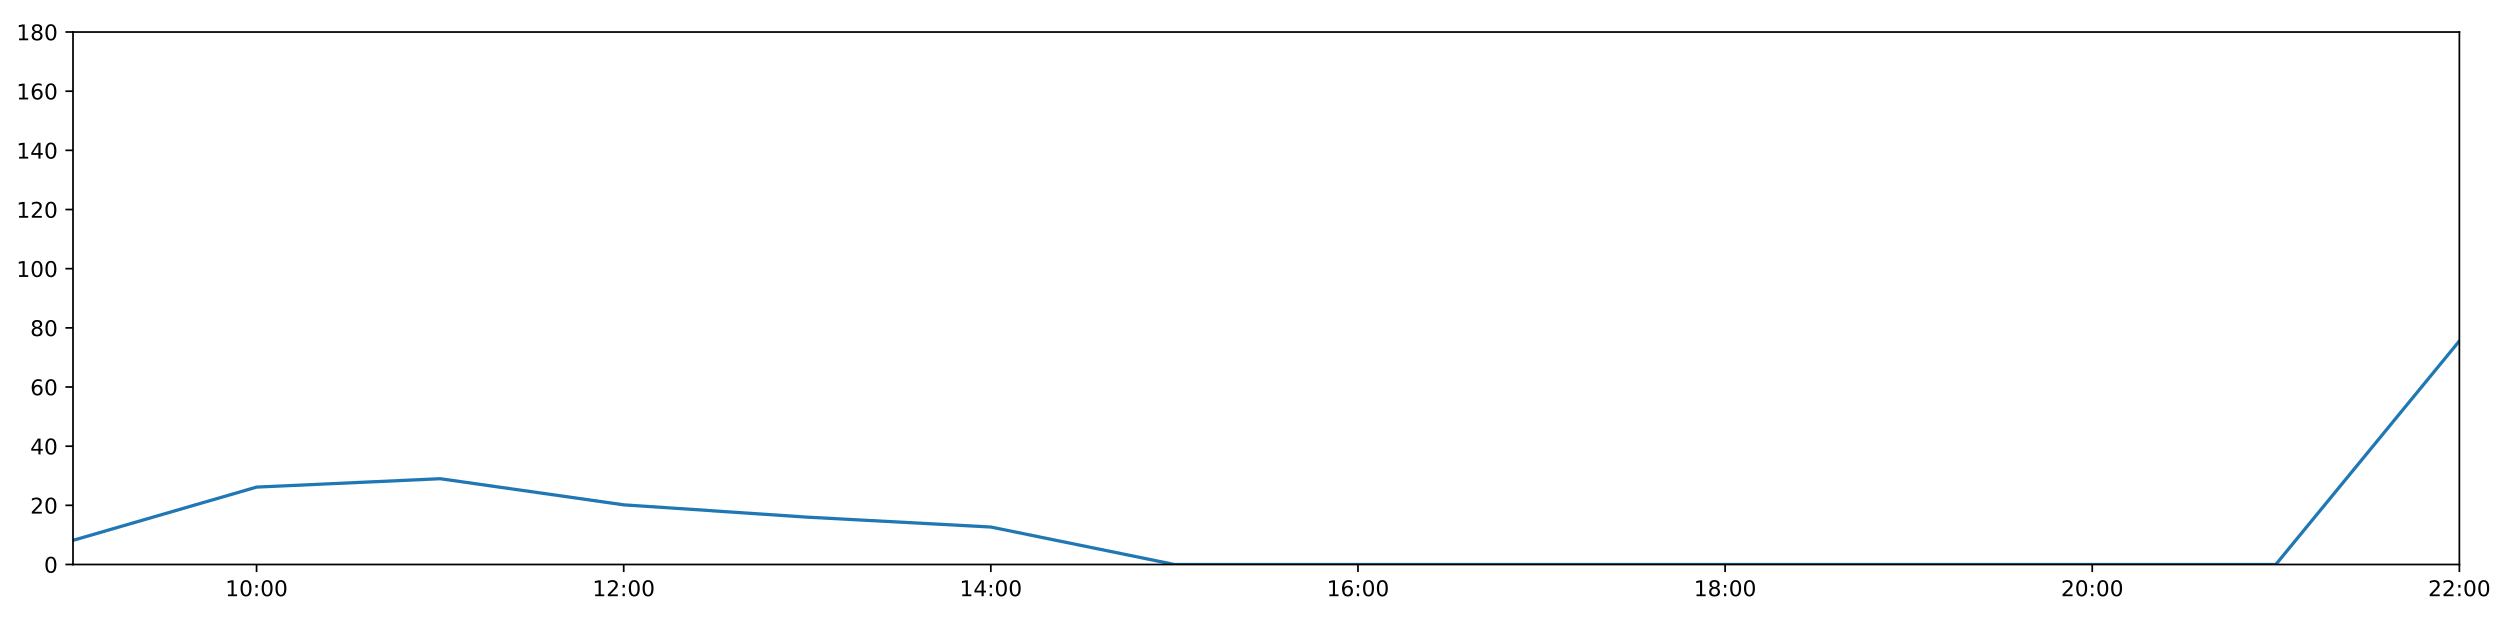
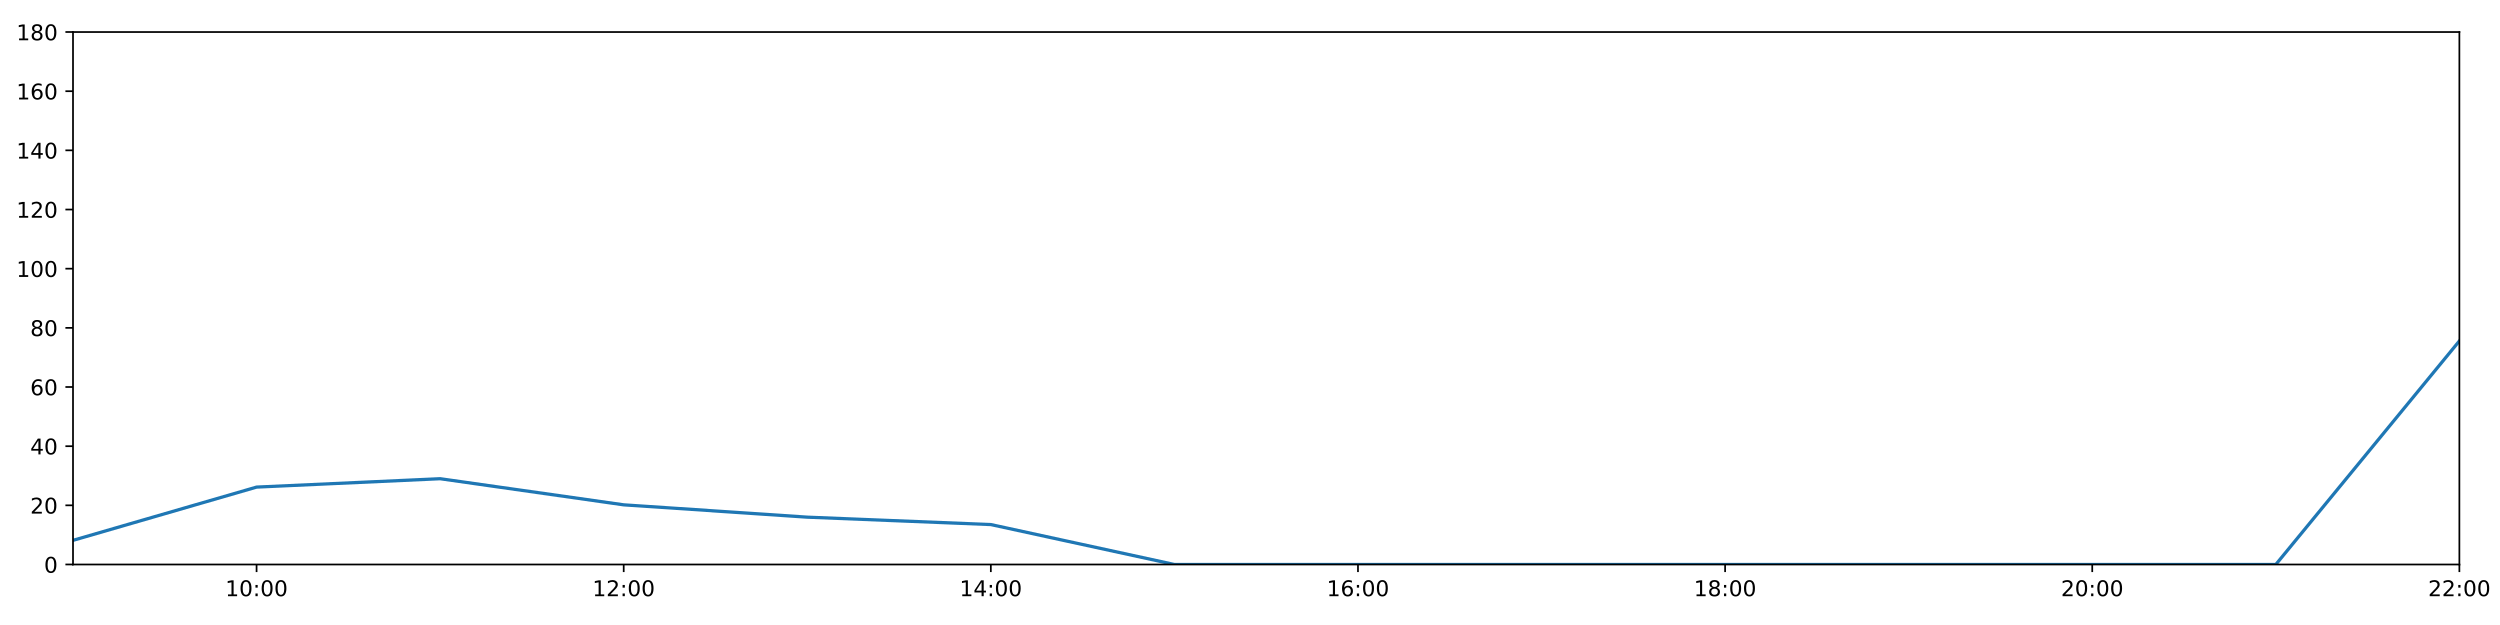
<svg xmlns="http://www.w3.org/2000/svg" xmlns:xlink="http://www.w3.org/1999/xlink" height="288pt" version="1.1" viewBox="0 0 1152 288" width="1152pt">
  <defs>
    <style type="text/css">
*{stroke-linecap:butt;stroke-linejoin:round;}
  </style>
  </defs>
  <g id="figure_1">
    <g id="patch_1">
      <path d="M 0 288  L 1152 288  L 1152 0  L 0 0  z " style="fill:#ffffff;" />
    </g>
    <g id="axes_1">
      <g id="patch_2">
        <path d="M 33.64 260.12  L 1133.28 260.12  L 1133.28 14.76  L 33.64 14.76  z " style="fill:#ffffff;" />
      </g>
      <g id="matplotlib.axis_1">
        <g id="xtick_1">
          <g id="line2d_1">
            <defs>
-               <path d="M 0 0  L 0 3.5  " id="m0f280ef8c0" style="stroke:#000000;stroke-width:0.8;" />
-             </defs>
-             <g>
-               <use style="stroke:#000000;stroke-width:0.8;" x="118.228" xlink:href="#m0f280ef8c0" y="260.12" />
+               <path d="M 0 0  L 0 3.5  " id="mb76a315d2f" style="stroke:#000000;stroke-width:0.8;" />
+             </defs>
+             <g>
+               <use style="stroke:#000000;stroke-width:0.8;" x="118.228" xlink:href="#mb76a315d2f" y="260.12" />
            </g>
          </g>
          <g id="text_1">
            <defs>
              <path d="M 12.406 8.297  L 28.516 8.297  L 28.516 63.922  L 10.984 60.406  L 10.984 69.391  L 28.422 72.906  L 38.281 72.906  L 38.281 8.297  L 54.391 8.297  L 54.391 0  L 12.406 0  z " id="DejaVuSans-49" />
              <path d="M 31.781 66.406  Q 24.172 66.406 20.328 58.906  Q 16.5 51.422 16.5 36.375  Q 16.5 21.391 20.328 13.891  Q 24.172 6.391 31.781 6.391  Q 39.453 6.391 43.281 13.891  Q 47.125 21.391 47.125 36.375  Q 47.125 51.422 43.281 58.906  Q 39.453 66.406 31.781 66.406  z M 31.781 74.219  Q 44.047 74.219 50.516 64.516  Q 56.984 54.828 56.984 36.375  Q 56.984 17.969 50.516 8.266  Q 44.047 -1.422 31.781 -1.422  Q 19.531 -1.422 13.062 8.266  Q 6.594 17.969 6.594 36.375  Q 6.594 54.828 13.062 64.516  Q 19.531 74.219 31.781 74.219  z " id="DejaVuSans-48" />
              <path d="M 11.719 12.406  L 22.016 12.406  L 22.016 0  L 11.719 0  z M 11.719 51.703  L 22.016 51.703  L 22.016 39.312  L 11.719 39.312  z " id="DejaVuSans-58" />
            </defs>
            <g transform="translate(103.8183 274.7184)scale(0.1 -0.1)">
              <use xlink:href="#DejaVuSans-49" />
              <use x="63.623" xlink:href="#DejaVuSans-48" />
              <use x="127.246" xlink:href="#DejaVuSans-58" />
              <use x="160.938" xlink:href="#DejaVuSans-48" />
              <use x="224.561" xlink:href="#DejaVuSans-48" />
            </g>
          </g>
        </g>
        <g id="xtick_2">
          <g id="line2d_2">
            <g>
-               <use style="stroke:#000000;stroke-width:0.8;" x="287.403" xlink:href="#m0f280ef8c0" y="260.12" />
+               <use style="stroke:#000000;stroke-width:0.8;" x="287.403" xlink:href="#mb76a315d2f" y="260.12" />
            </g>
          </g>
          <g id="text_2">
            <defs>
              <path d="M 19.188 8.297  L 53.609 8.297  L 53.609 0  L 7.328 0  L 7.328 8.297  Q 12.938 14.109 22.625 23.891  Q 32.328 33.688 34.812 36.531  Q 39.547 41.844 41.422 45.531  Q 43.312 49.219 43.312 52.781  Q 43.312 58.594 39.234 62.25  Q 35.156 65.922 28.609 65.922  Q 23.969 65.922 18.812 64.312  Q 13.672 62.703 7.812 59.422  L 7.812 69.391  Q 13.766 71.781 18.938 73  Q 24.125 74.219 28.422 74.219  Q 39.75 74.219 46.484 68.547  Q 53.219 62.891 53.219 53.422  Q 53.219 48.922 51.531 44.891  Q 49.859 40.875 45.406 35.406  Q 44.188 33.984 37.641 27.219  Q 31.109 20.453 19.188 8.297  z " id="DejaVuSans-50" />
            </defs>
            <g transform="translate(272.9937 274.7184)scale(0.1 -0.1)">
              <use xlink:href="#DejaVuSans-49" />
              <use x="63.623" xlink:href="#DejaVuSans-50" />
              <use x="127.246" xlink:href="#DejaVuSans-58" />
              <use x="160.938" xlink:href="#DejaVuSans-48" />
              <use x="224.561" xlink:href="#DejaVuSans-48" />
            </g>
          </g>
        </g>
        <g id="xtick_3">
          <g id="line2d_3">
            <g>
-               <use style="stroke:#000000;stroke-width:0.8;" x="456.578" xlink:href="#m0f280ef8c0" y="260.12" />
+               <use style="stroke:#000000;stroke-width:0.8;" x="456.578" xlink:href="#mb76a315d2f" y="260.12" />
            </g>
          </g>
          <g id="text_3">
            <defs>
              <path d="M 37.797 64.312  L 12.891 25.391  L 37.797 25.391  z M 35.203 72.906  L 47.609 72.906  L 47.609 25.391  L 58.016 25.391  L 58.016 17.188  L 47.609 17.188  L 47.609 0  L 37.797 0  L 37.797 17.188  L 4.891 17.188  L 4.891 26.703  z " id="DejaVuSans-52" />
            </defs>
            <g transform="translate(442.1691 274.7184)scale(0.1 -0.1)">
              <use xlink:href="#DejaVuSans-49" />
              <use x="63.623" xlink:href="#DejaVuSans-52" />
              <use x="127.246" xlink:href="#DejaVuSans-58" />
              <use x="160.938" xlink:href="#DejaVuSans-48" />
              <use x="224.561" xlink:href="#DejaVuSans-48" />
            </g>
          </g>
        </g>
        <g id="xtick_4">
          <g id="line2d_4">
            <g>
-               <use style="stroke:#000000;stroke-width:0.8;" x="625.754" xlink:href="#m0f280ef8c0" y="260.12" />
+               <use style="stroke:#000000;stroke-width:0.8;" x="625.754" xlink:href="#mb76a315d2f" y="260.12" />
            </g>
          </g>
          <g id="text_4">
            <defs>
              <path d="M 33.016 40.375  Q 26.375 40.375 22.484 35.828  Q 18.609 31.297 18.609 23.391  Q 18.609 15.531 22.484 10.953  Q 26.375 6.391 33.016 6.391  Q 39.656 6.391 43.531 10.953  Q 47.406 15.531 47.406 23.391  Q 47.406 31.297 43.531 35.828  Q 39.656 40.375 33.016 40.375  z M 52.594 71.297  L 52.594 62.312  Q 48.875 64.062 45.094 64.984  Q 41.312 65.922 37.594 65.922  Q 27.828 65.922 22.672 59.328  Q 17.531 52.734 16.797 39.406  Q 19.672 43.656 24.016 45.922  Q 28.375 48.188 33.594 48.188  Q 44.578 48.188 50.953 41.516  Q 57.328 34.859 57.328 23.391  Q 57.328 12.156 50.688 5.359  Q 44.047 -1.422 33.016 -1.422  Q 20.359 -1.422 13.672 8.266  Q 6.984 17.969 6.984 36.375  Q 6.984 53.656 15.188 63.938  Q 23.391 74.219 37.203 74.219  Q 40.922 74.219 44.703 73.484  Q 48.484 72.75 52.594 71.297  z " id="DejaVuSans-54" />
            </defs>
            <g transform="translate(611.3445 274.7184)scale(0.1 -0.1)">
              <use xlink:href="#DejaVuSans-49" />
              <use x="63.623" xlink:href="#DejaVuSans-54" />
              <use x="127.246" xlink:href="#DejaVuSans-58" />
              <use x="160.938" xlink:href="#DejaVuSans-48" />
              <use x="224.561" xlink:href="#DejaVuSans-48" />
            </g>
          </g>
        </g>
        <g id="xtick_5">
          <g id="line2d_5">
            <g>
-               <use style="stroke:#000000;stroke-width:0.8;" x="794.929" xlink:href="#m0f280ef8c0" y="260.12" />
+               <use style="stroke:#000000;stroke-width:0.8;" x="794.929" xlink:href="#mb76a315d2f" y="260.12" />
            </g>
          </g>
          <g id="text_5">
            <defs>
              <path d="M 31.781 34.625  Q 24.75 34.625 20.719 30.859  Q 16.703 27.094 16.703 20.516  Q 16.703 13.922 20.719 10.156  Q 24.75 6.391 31.781 6.391  Q 38.812 6.391 42.859 10.172  Q 46.922 13.969 46.922 20.516  Q 46.922 27.094 42.891 30.859  Q 38.875 34.625 31.781 34.625  z M 21.922 38.812  Q 15.578 40.375 12.031 44.719  Q 8.5 49.078 8.5 55.328  Q 8.5 64.062 14.719 69.141  Q 20.953 74.219 31.781 74.219  Q 42.672 74.219 48.875 69.141  Q 55.078 64.062 55.078 55.328  Q 55.078 49.078 51.531 44.719  Q 48 40.375 41.703 38.812  Q 48.828 37.156 52.797 32.312  Q 56.781 27.484 56.781 20.516  Q 56.781 9.906 50.312 4.234  Q 43.844 -1.422 31.781 -1.422  Q 19.734 -1.422 13.25 4.234  Q 6.781 9.906 6.781 20.516  Q 6.781 27.484 10.781 32.312  Q 14.797 37.156 21.922 38.812  z M 18.312 54.391  Q 18.312 48.734 21.844 45.562  Q 25.391 42.391 31.781 42.391  Q 38.141 42.391 41.719 45.562  Q 45.312 48.734 45.312 54.391  Q 45.312 60.062 41.719 63.234  Q 38.141 66.406 31.781 66.406  Q 25.391 66.406 21.844 63.234  Q 18.312 60.062 18.312 54.391  z " id="DejaVuSans-56" />
            </defs>
            <g transform="translate(780.5199 274.7184)scale(0.1 -0.1)">
              <use xlink:href="#DejaVuSans-49" />
              <use x="63.623" xlink:href="#DejaVuSans-56" />
              <use x="127.246" xlink:href="#DejaVuSans-58" />
              <use x="160.938" xlink:href="#DejaVuSans-48" />
              <use x="224.561" xlink:href="#DejaVuSans-48" />
            </g>
          </g>
        </g>
        <g id="xtick_6">
          <g id="line2d_6">
            <g>
-               <use style="stroke:#000000;stroke-width:0.8;" x="964.105" xlink:href="#m0f280ef8c0" y="260.12" />
+               <use style="stroke:#000000;stroke-width:0.8;" x="964.105" xlink:href="#mb76a315d2f" y="260.12" />
            </g>
          </g>
          <g id="text_6">
            <g transform="translate(949.6952 274.7184)scale(0.1 -0.1)">
              <use xlink:href="#DejaVuSans-50" />
              <use x="63.623" xlink:href="#DejaVuSans-48" />
              <use x="127.246" xlink:href="#DejaVuSans-58" />
              <use x="160.938" xlink:href="#DejaVuSans-48" />
              <use x="224.561" xlink:href="#DejaVuSans-48" />
            </g>
          </g>
        </g>
        <g id="xtick_7">
          <g id="line2d_7">
            <g>
-               <use style="stroke:#000000;stroke-width:0.8;" x="1133.28" xlink:href="#m0f280ef8c0" y="260.12" />
+               <use style="stroke:#000000;stroke-width:0.8;" x="1133.28" xlink:href="#mb76a315d2f" y="260.12" />
            </g>
          </g>
          <g id="text_7">
            <g transform="translate(1118.871 274.7184)scale(0.1 -0.1)">
              <use xlink:href="#DejaVuSans-50" />
              <use x="63.623" xlink:href="#DejaVuSans-50" />
              <use x="127.246" xlink:href="#DejaVuSans-58" />
              <use x="160.938" xlink:href="#DejaVuSans-48" />
              <use x="224.561" xlink:href="#DejaVuSans-48" />
            </g>
          </g>
        </g>
      </g>
      <g id="matplotlib.axis_2">
        <g id="ytick_1">
          <g id="line2d_8">
            <defs>
-               <path d="M 0 0  L -3.5 0  " id="mda12af2262" style="stroke:#000000;stroke-width:0.8;" />
-             </defs>
-             <g>
-               <use style="stroke:#000000;stroke-width:0.8;" x="33.64" xlink:href="#mda12af2262" y="260.12" />
+               <path d="M 0 0  L -3.5 0  " id="mb37d1fe982" style="stroke:#000000;stroke-width:0.8;" />
+             </defs>
+             <g>
+               <use style="stroke:#000000;stroke-width:0.8;" x="33.64" xlink:href="#mb37d1fe982" y="260.12" />
            </g>
          </g>
          <g id="text_8">
            <g transform="translate(20.2775 263.9192)scale(0.1 -0.1)">
              <use xlink:href="#DejaVuSans-48" />
            </g>
          </g>
        </g>
        <g id="ytick_2">
          <g id="line2d_9">
            <g>
-               <use style="stroke:#000000;stroke-width:0.8;" x="33.64" xlink:href="#mda12af2262" y="232.858" />
+               <use style="stroke:#000000;stroke-width:0.8;" x="33.64" xlink:href="#mb37d1fe982" y="232.858" />
            </g>
          </g>
          <g id="text_9">
            <g transform="translate(13.915 236.657)scale(0.1 -0.1)">
              <use xlink:href="#DejaVuSans-50" />
              <use x="63.623" xlink:href="#DejaVuSans-48" />
            </g>
          </g>
        </g>
        <g id="ytick_3">
          <g id="line2d_10">
            <g>
-               <use style="stroke:#000000;stroke-width:0.8;" x="33.64" xlink:href="#mda12af2262" y="205.596" />
+               <use style="stroke:#000000;stroke-width:0.8;" x="33.64" xlink:href="#mb37d1fe982" y="205.596" />
            </g>
          </g>
          <g id="text_10">
            <g transform="translate(13.915 209.3948)scale(0.1 -0.1)">
              <use xlink:href="#DejaVuSans-52" />
              <use x="63.623" xlink:href="#DejaVuSans-48" />
            </g>
          </g>
        </g>
        <g id="ytick_4">
          <g id="line2d_11">
            <g>
-               <use style="stroke:#000000;stroke-width:0.8;" x="33.64" xlink:href="#mda12af2262" y="178.333" />
+               <use style="stroke:#000000;stroke-width:0.8;" x="33.64" xlink:href="#mb37d1fe982" y="178.333" />
            </g>
          </g>
          <g id="text_11">
            <g transform="translate(13.915 182.1326)scale(0.1 -0.1)">
              <use xlink:href="#DejaVuSans-54" />
              <use x="63.623" xlink:href="#DejaVuSans-48" />
            </g>
          </g>
        </g>
        <g id="ytick_5">
          <g id="line2d_12">
            <g>
-               <use style="stroke:#000000;stroke-width:0.8;" x="33.64" xlink:href="#mda12af2262" y="151.071" />
+               <use style="stroke:#000000;stroke-width:0.8;" x="33.64" xlink:href="#mb37d1fe982" y="151.071" />
            </g>
          </g>
          <g id="text_12">
            <g transform="translate(13.915 154.8703)scale(0.1 -0.1)">
              <use xlink:href="#DejaVuSans-56" />
              <use x="63.623" xlink:href="#DejaVuSans-48" />
            </g>
          </g>
        </g>
        <g id="ytick_6">
          <g id="line2d_13">
            <g>
-               <use style="stroke:#000000;stroke-width:0.8;" x="33.64" xlink:href="#mda12af2262" y="123.809" />
+               <use style="stroke:#000000;stroke-width:0.8;" x="33.64" xlink:href="#mb37d1fe982" y="123.809" />
            </g>
          </g>
          <g id="text_13">
            <g transform="translate(7.5525 127.6081)scale(0.1 -0.1)">
              <use xlink:href="#DejaVuSans-49" />
              <use x="63.623" xlink:href="#DejaVuSans-48" />
              <use x="127.246" xlink:href="#DejaVuSans-48" />
            </g>
          </g>
        </g>
        <g id="ytick_7">
          <g id="line2d_14">
            <g>
-               <use style="stroke:#000000;stroke-width:0.8;" x="33.64" xlink:href="#mda12af2262" y="96.547" />
+               <use style="stroke:#000000;stroke-width:0.8;" x="33.64" xlink:href="#mb37d1fe982" y="96.547" />
            </g>
          </g>
          <g id="text_14">
            <g transform="translate(7.5525 100.3459)scale(0.1 -0.1)">
              <use xlink:href="#DejaVuSans-49" />
              <use x="63.623" xlink:href="#DejaVuSans-50" />
              <use x="127.246" xlink:href="#DejaVuSans-48" />
            </g>
          </g>
        </g>
        <g id="ytick_8">
          <g id="line2d_15">
            <g>
-               <use style="stroke:#000000;stroke-width:0.8;" x="33.64" xlink:href="#mda12af2262" y="69.284" />
+               <use style="stroke:#000000;stroke-width:0.8;" x="33.64" xlink:href="#mb37d1fe982" y="69.284" />
            </g>
          </g>
          <g id="text_15">
            <g transform="translate(7.5525 73.08366)scale(0.1 -0.1)">
              <use xlink:href="#DejaVuSans-49" />
              <use x="63.623" xlink:href="#DejaVuSans-52" />
              <use x="127.246" xlink:href="#DejaVuSans-48" />
            </g>
          </g>
        </g>
        <g id="ytick_9">
          <g id="line2d_16">
            <g>
-               <use style="stroke:#000000;stroke-width:0.8;" x="33.64" xlink:href="#mda12af2262" y="42.022" />
+               <use style="stroke:#000000;stroke-width:0.8;" x="33.64" xlink:href="#mb37d1fe982" y="42.022" />
            </g>
          </g>
          <g id="text_16">
            <g transform="translate(7.5525 45.82144)scale(0.1 -0.1)">
              <use xlink:href="#DejaVuSans-49" />
              <use x="63.623" xlink:href="#DejaVuSans-54" />
              <use x="127.246" xlink:href="#DejaVuSans-48" />
            </g>
          </g>
        </g>
        <g id="ytick_10">
          <g id="line2d_17">
            <g>
-               <use style="stroke:#000000;stroke-width:0.8;" x="33.64" xlink:href="#mda12af2262" y="14.76" />
+               <use style="stroke:#000000;stroke-width:0.8;" x="33.64" xlink:href="#mb37d1fe982" y="14.76" />
            </g>
          </g>
          <g id="text_17">
            <g transform="translate(7.5525 18.55922)scale(0.1 -0.1)">
              <use xlink:href="#DejaVuSans-49" />
              <use x="63.623" xlink:href="#DejaVuSans-56" />
              <use x="127.246" xlink:href="#DejaVuSans-48" />
            </g>
          </g>
        </g>
      </g>
      <g id="line2d_18">
-         <path clip-path="url(#p144cb89c35)" d="M 33.64 248.988  L 118.228 224.452  L 202.815 220.59  L 287.403 232.631  L 371.991 238.31  L 456.578 242.854  L 541.166 260.12  L 625.754 260.12  L 710.342 260.12  L 794.929 260.12  L 879.517 260.12  L 964.105 260.12  L 1048.692 260.12  L 1133.28 157.108  " style="fill:none;stroke:#1f77b4;stroke-linecap:square;stroke-width:1.5;" />
+         <path clip-path="url(#pe42cfa4076)" d="M 33.64 248.988  L 118.228 224.452  L 202.815 220.59  L 287.403 232.631  L 371.991 238.31  L 456.578 241.718  L 541.166 260.12  L 625.754 260.12  L 710.342 260.12  L 794.929 260.12  L 879.517 260.12  L 964.105 260.12  L 1048.692 260.12  L 1133.28 157.108  " style="fill:none;stroke:#1f77b4;stroke-linecap:square;stroke-width:1.5;" />
      </g>
      <g id="patch_3">
        <path d="M 33.64 260.12  L 33.64 14.76  " style="fill:none;stroke:#000000;stroke-linecap:square;stroke-linejoin:miter;stroke-width:0.8;" />
      </g>
      <g id="patch_4">
        <path d="M 1133.28 260.12  L 1133.28 14.76  " style="fill:none;stroke:#000000;stroke-linecap:square;stroke-linejoin:miter;stroke-width:0.8;" />
      </g>
      <g id="patch_5">
        <path d="M 33.64 260.12  L 1133.28 260.12  " style="fill:none;stroke:#000000;stroke-linecap:square;stroke-linejoin:miter;stroke-width:0.8;" />
      </g>
      <g id="patch_6">
        <path d="M 33.64 14.76  L 1133.28 14.76  " style="fill:none;stroke:#000000;stroke-linecap:square;stroke-linejoin:miter;stroke-width:0.8;" />
      </g>
    </g>
  </g>
  <defs>
-     <clipPath id="p144cb89c35">
+     <clipPath id="pe42cfa4076">
      <rect height="245.36" width="1099.64" x="33.64" y="14.76" />
    </clipPath>
  </defs>
</svg>
